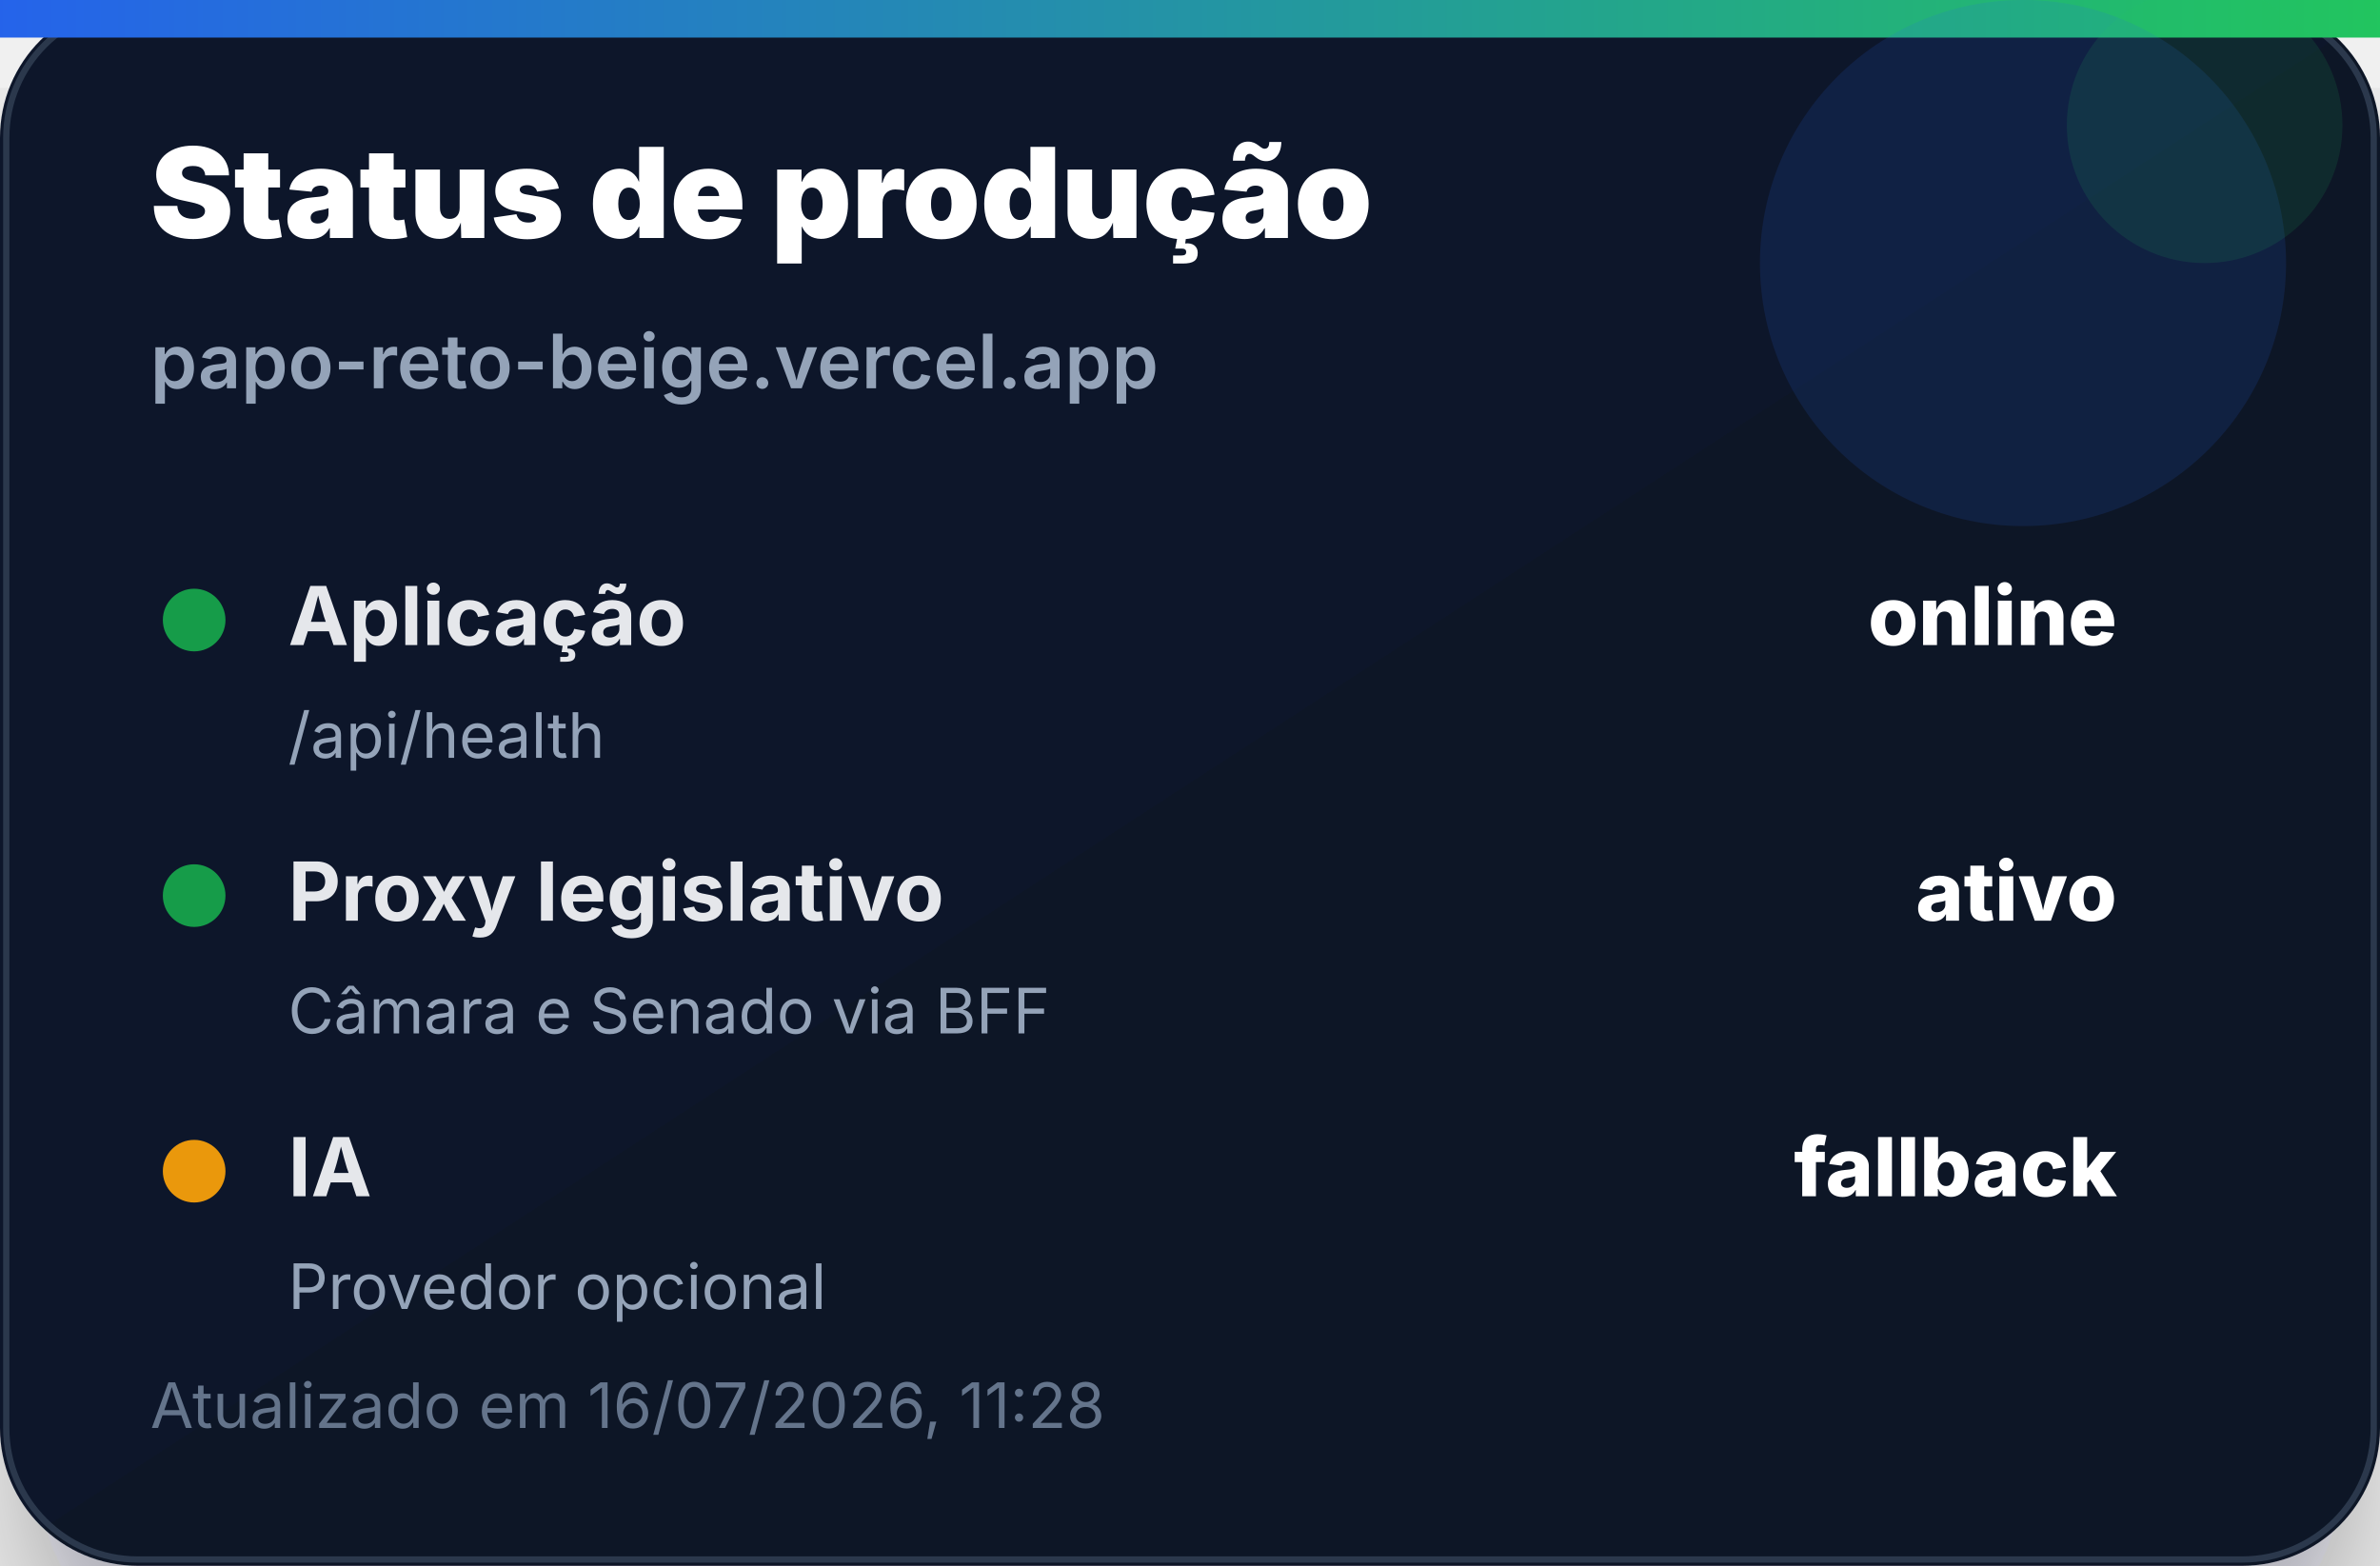
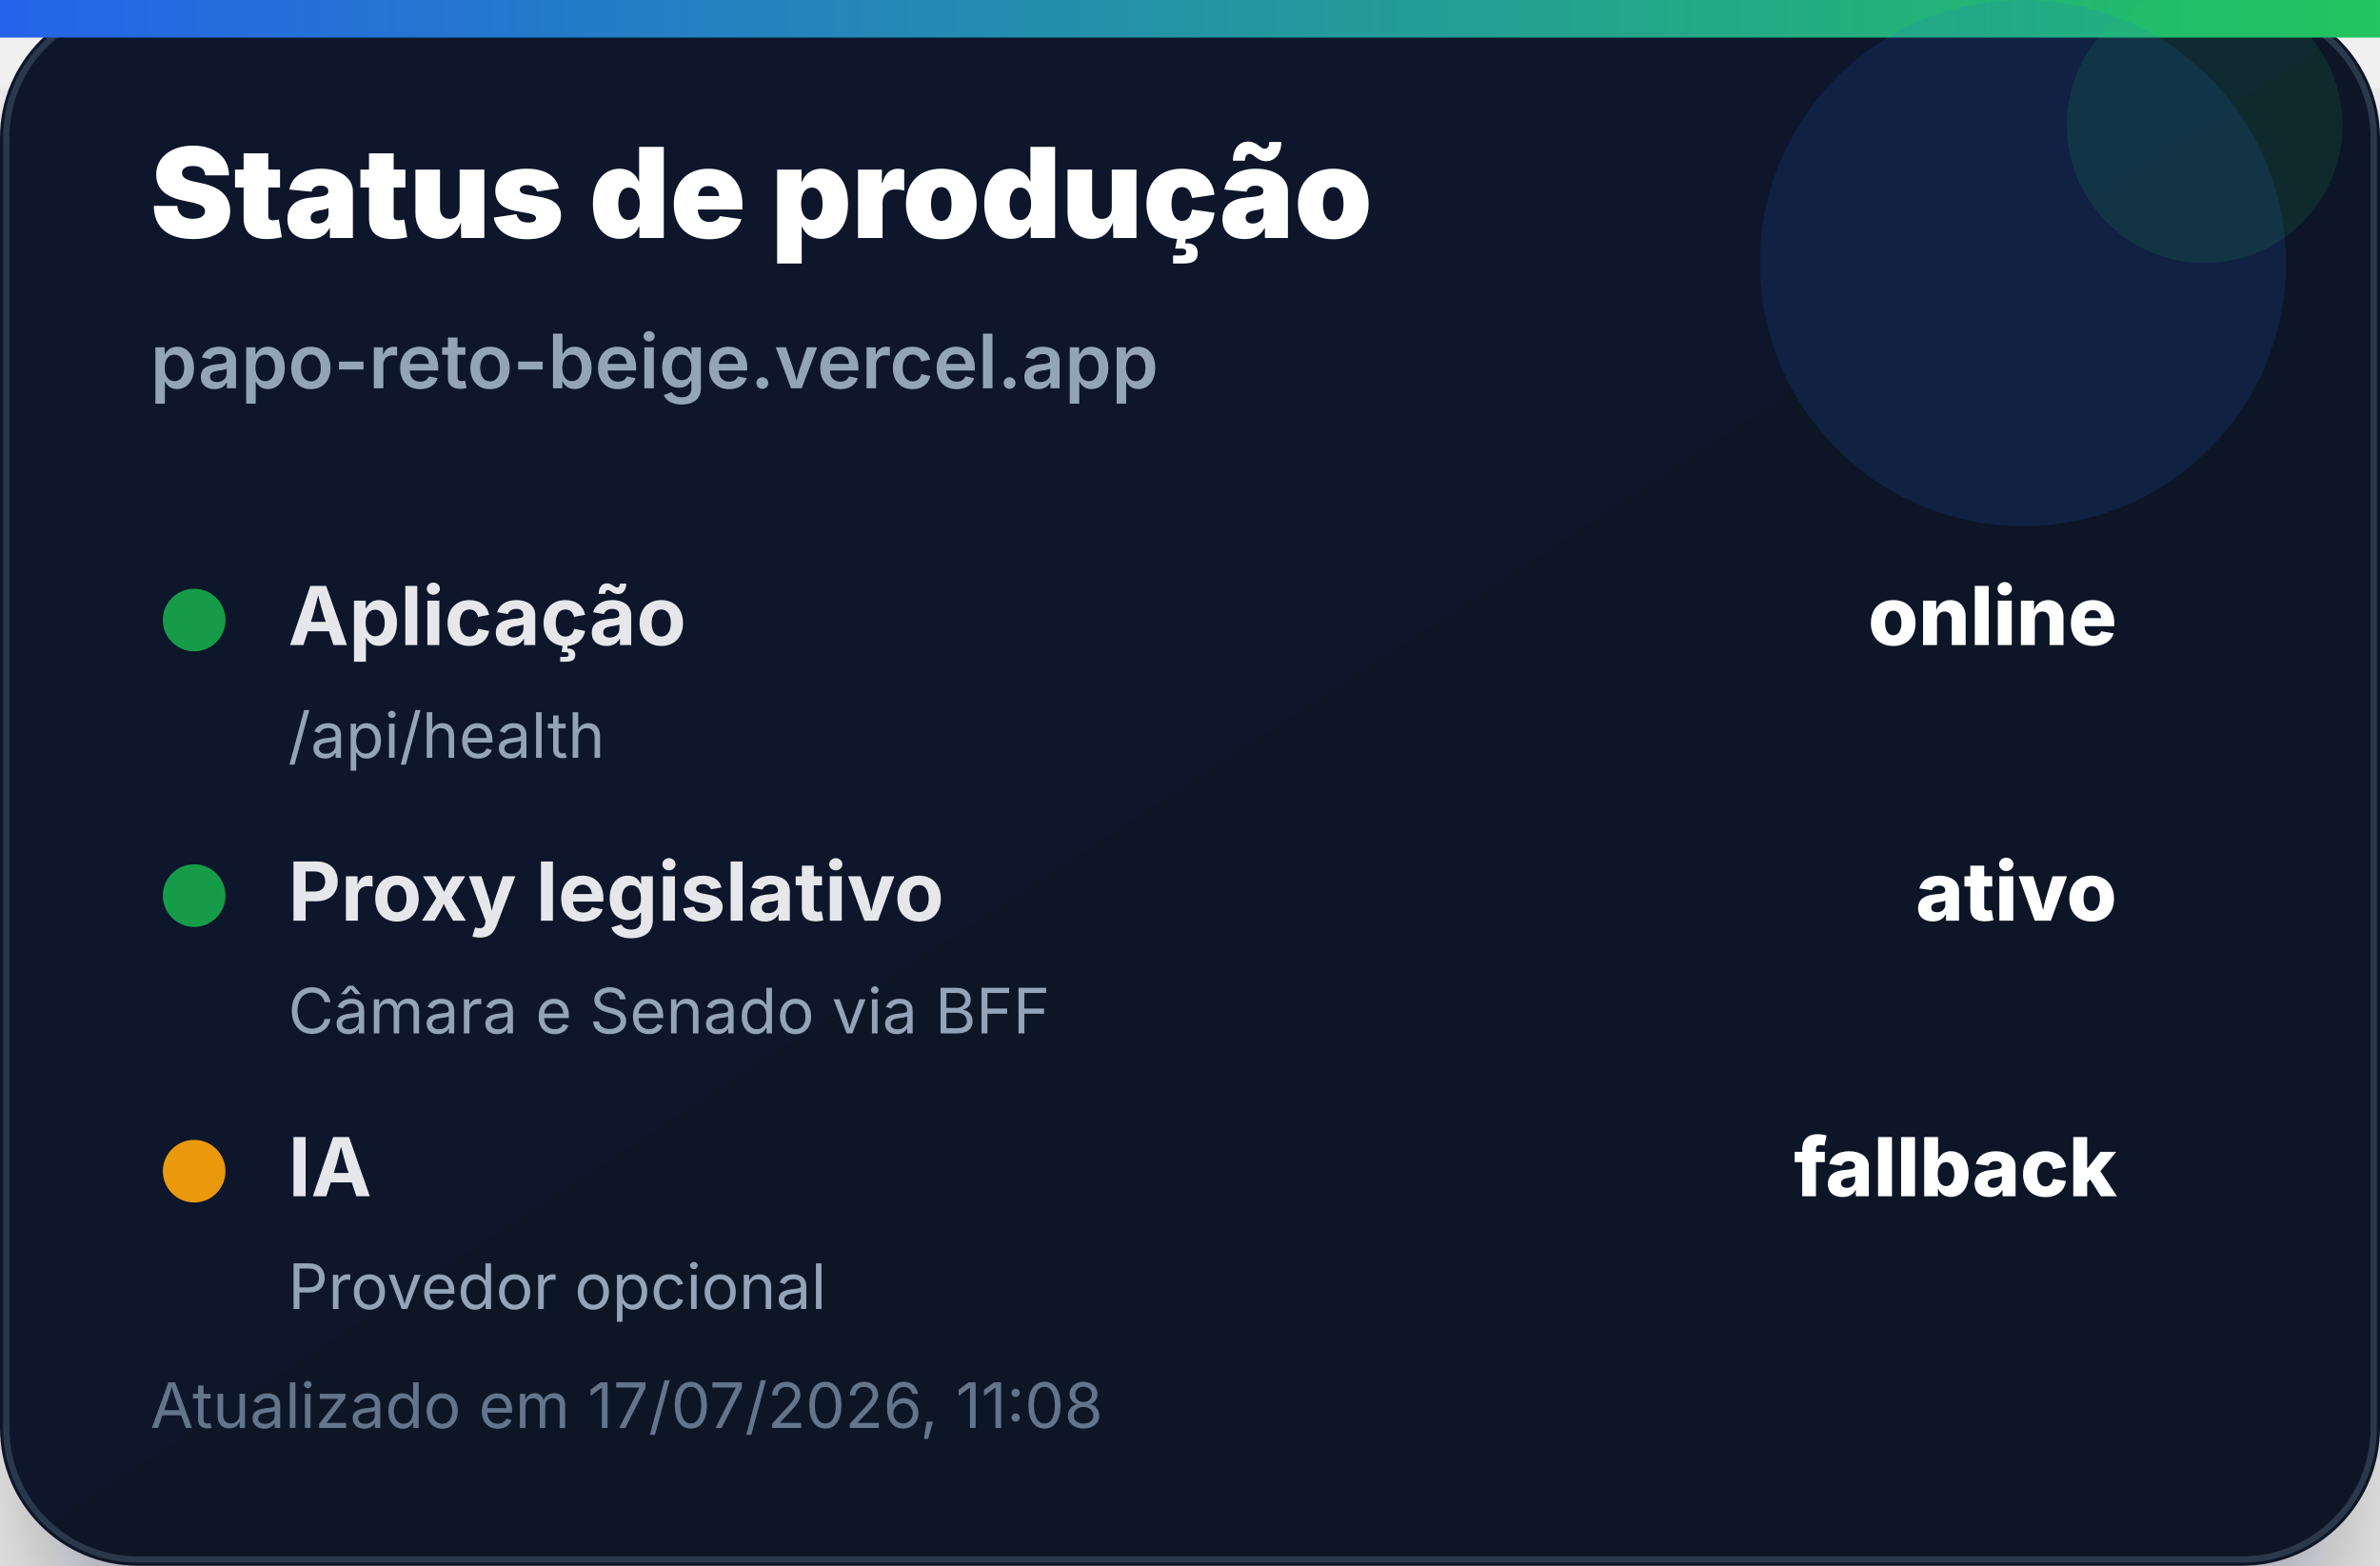
<svg xmlns="http://www.w3.org/2000/svg" width="380" height="250" viewBox="0 0 380 250" role="img" aria-label="Status de produção">
  <defs>
    <linearGradient id="bg" x1="0" x2="1" y1="0" y2="1">
      <stop offset="0%" stop-color="#0f172a" />
      <stop offset="100%" stop-color="#111827" />
    </linearGradient>
    <linearGradient id="accent" x1="0" x2="1">
      <stop offset="0%" stop-color="#2563eb" />
      <stop offset="100%" stop-color="#22c55e" />
    </linearGradient>
    <filter id="shadow" x="-20%" y="-20%" width="140%" height="140%">
      <feDropShadow dx="0" dy="14" stdDeviation="14" flood-color="#020617" flood-opacity="0.35" />
    </filter>
  </defs>
  <rect width="380" height="250" rx="22" fill="url(#bg)" filter="url(#shadow)" />
  <rect x="1" y="1" width="378" height="248" rx="21" fill="none" stroke="#334155" stroke-opacity="0.8" />
  <rect x="0" y="0" width="380" height="6" fill="url(#accent)" />
  <circle cx="323" cy="42" r="42" fill="#2563eb" opacity="0.14" />
  <circle cx="352" cy="20" r="22" fill="#22c55e" opacity="0.12" />
  <text x="24" y="38" font-family="Inter, Segoe UI, Arial, sans-serif" font-size="20" font-weight="900" fill="#ffffff">Status de produção</text>
  <text x="24" y="62" font-family="Inter, Segoe UI, Arial, sans-serif" font-size="12" font-weight="600" fill="#94a3b8">papo-reto-beige.vercel.app</text>
  <g transform="translate(24 92)">
    <circle cx="7" cy="7" r="5" fill="#16a34a" opacity="0.95" />
    <text x="22" y="11" font-family="Inter, Segoe UI, Arial, sans-serif" font-size="13" font-weight="700" fill="#e5e7eb">Aplicação</text>
    <text x="314" y="11" text-anchor="end" font-family="Inter, Segoe UI, Arial, sans-serif" font-size="13" font-weight="800" fill="#ffffff">online</text>
    <text x="22" y="29" font-family="Inter, Segoe UI, Arial, sans-serif" font-size="10" fill="#94a3b8">/api/health</text>
  </g>
  <g transform="translate(24 136)">
    <circle cx="7" cy="7" r="5" fill="#16a34a" opacity="0.95" />
    <text x="22" y="11" font-family="Inter, Segoe UI, Arial, sans-serif" font-size="13" font-weight="700" fill="#e5e7eb">Proxy legislativo</text>
    <text x="314" y="11" text-anchor="end" font-family="Inter, Segoe UI, Arial, sans-serif" font-size="13" font-weight="800" fill="#ffffff">ativo</text>
    <text x="22" y="29" font-family="Inter, Segoe UI, Arial, sans-serif" font-size="10" fill="#94a3b8">Câmara e Senado via BFF</text>
  </g>
  <g transform="translate(24 180)">
    <circle cx="7" cy="7" r="5" fill="#f59e0b" opacity="0.95" />
    <text x="22" y="11" font-family="Inter, Segoe UI, Arial, sans-serif" font-size="13" font-weight="700" fill="#e5e7eb">IA</text>
    <text x="314" y="11" text-anchor="end" font-family="Inter, Segoe UI, Arial, sans-serif" font-size="13" font-weight="800" fill="#ffffff">fallback</text>
    <text x="22" y="29" font-family="Inter, Segoe UI, Arial, sans-serif" font-size="10" fill="#94a3b8">Provedor opcional</text>
  </g>
-   <text x="24" y="228" font-family="Inter, Segoe UI, Arial, sans-serif" font-size="10" fill="#64748b">Atualizado em 16/07/2026, 11:28</text>
+   <text x="24" y="228" font-family="Inter, Segoe UI, Arial, sans-serif" font-size="10" fill="#64748b">Atualizado em 17/07/2026, 11:08</text>
</svg>
